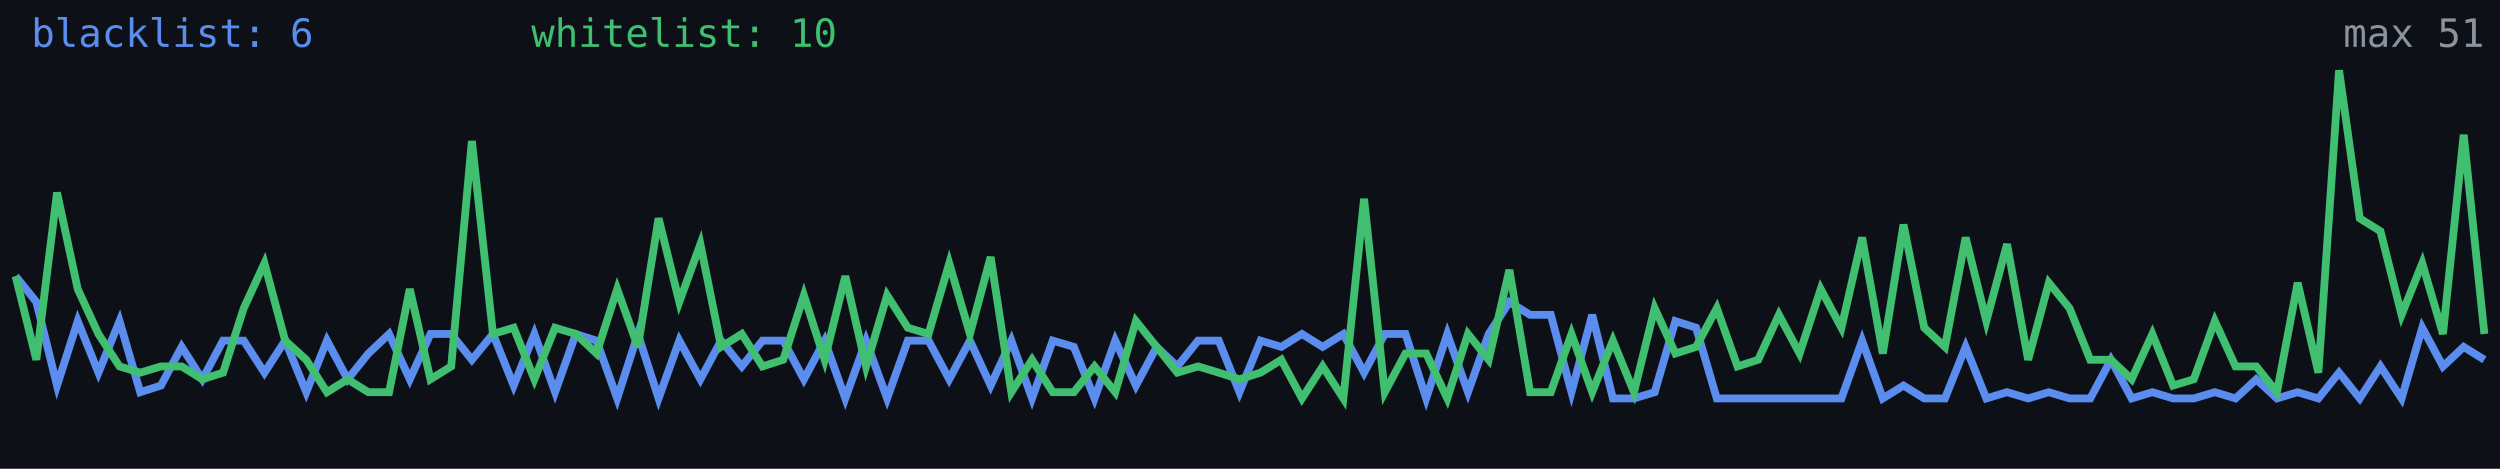
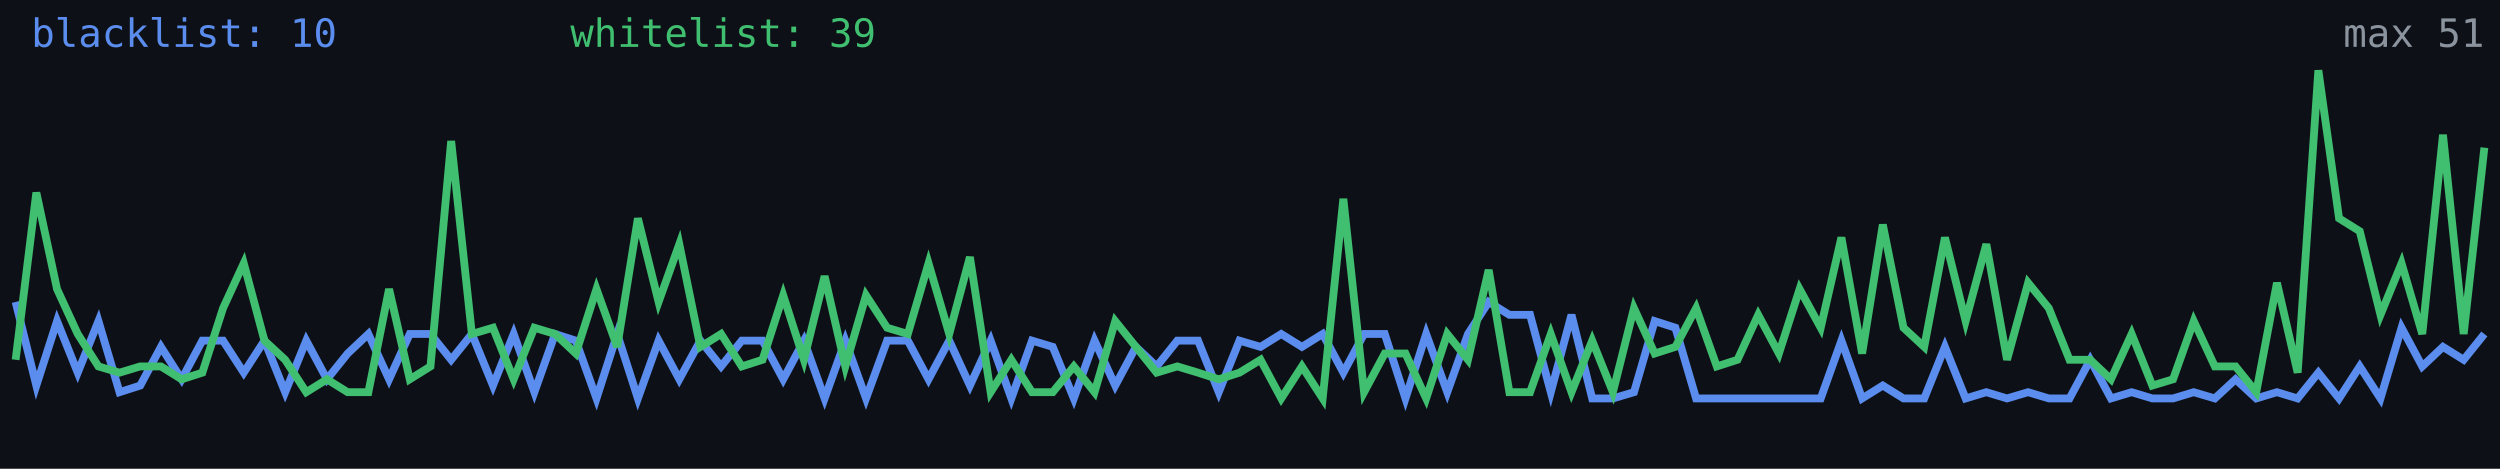
<svg xmlns="http://www.w3.org/2000/svg" width="640" height="120" viewBox="0 0 640 120" role="img" aria-label="Alive configs trend">
  <rect width="640" height="120" fill="#0d1117" />
-   <polyline fill="none" stroke="#5b8def" stroke-width="2" points="4.0,70.7 9.3,77.3 14.6,98.7 19.9,82.2 25.2,95.4 30.6,82.2 35.9,100.4 41.2,98.7 46.5,88.8 51.8,97.1 57.1,87.2 62.4,87.2 67.7,95.4 73.0,87.2 78.4,100.4 83.7,87.2 89.0,97.1 94.3,90.5 99.6,85.5 104.9,97.1 110.2,85.5 115.5,85.5 120.8,92.1 126.2,85.5 131.5,98.7 136.8,85.5 142.1,100.4 147.4,85.5 152.7,87.2 158.0,102.0 163.3,85.5 168.6,102.0 173.9,87.2 179.3,97.1 184.6,87.2 189.9,93.8 195.2,87.2 200.5,87.2 205.8,97.1 211.1,87.2 216.4,102.0 221.7,87.2 227.1,102.0 232.4,87.2 237.7,87.2 243.0,97.1 248.3,87.2 253.6,98.7 258.9,87.2 264.2,102.0 269.5,87.2 274.9,88.8 280.2,102.0 285.5,87.2 290.8,98.7 296.1,88.8 301.4,93.8 306.7,87.2 312.0,87.2 317.3,100.4 322.7,87.2 328.0,88.8 333.3,85.5 338.6,88.8 343.9,85.5 349.2,95.4 354.5,85.5 359.8,85.5 365.1,102.0 370.5,85.5 375.8,100.4 381.1,85.5 386.4,77.3 391.7,80.6 397.0,80.6 402.3,100.4 407.6,80.6 412.9,102.0 418.3,102.0 423.6,100.4 428.9,82.2 434.2,83.9 439.5,102.0 444.8,102.0 450.1,102.0 455.4,102.0 460.7,102.0 466.1,102.0 471.4,102.0 476.7,87.2 482.0,102.0 487.3,98.7 492.6,102.0 497.9,102.0 503.2,88.8 508.5,102.0 513.8,100.4 519.2,102.0 524.5,100.4 529.8,102.0 535.1,102.0 540.4,92.1 545.7,102.0 551.0,100.4 556.3,102.0 561.6,102.0 567.0,100.4 572.3,102.0 577.6,97.1 582.9,102.0 588.2,100.4 593.5,102.0 598.8,95.4 604.1,102.0 609.4,93.8 614.8,102.0 620.1,83.9 625.4,93.8 630.7,88.8 636.0,92.1" />
-   <polyline fill="none" stroke="#3fbf6f" stroke-width="2" points="4.0,70.7 9.3,92.1 14.6,49.3 19.9,74.0 25.2,85.5 30.6,93.8 35.9,95.4 41.2,93.8 46.5,93.8 51.8,97.1 57.1,95.4 62.4,78.9 67.7,67.4 73.0,87.2 78.4,92.1 83.7,100.4 89.0,97.1 94.3,100.4 99.6,100.4 104.9,74.0 110.2,97.1 115.5,93.8 120.8,36.1 126.2,85.5 131.5,83.9 136.8,97.1 142.1,83.9 147.4,85.5 152.7,90.5 158.0,74.0 163.3,88.8 168.6,55.9 173.9,77.3 179.3,62.5 184.6,88.8 189.9,85.5 195.2,93.8 200.5,92.1 205.8,75.6 211.1,92.1 216.4,70.7 221.7,93.8 227.1,75.6 232.4,83.9 237.7,85.5 243.0,67.4 248.3,85.5 253.6,65.8 258.9,100.4 264.2,92.1 269.5,100.4 274.9,100.4 280.2,93.8 285.5,100.4 290.8,82.2 296.1,88.8 301.4,95.4 306.7,93.8 312.0,95.4 317.3,97.1 322.7,95.4 328.0,92.1 333.3,102.0 338.6,93.8 343.9,102.0 349.2,50.9 354.5,100.4 359.8,90.5 365.1,90.5 370.5,102.0 375.8,85.5 381.1,92.1 386.4,69.1 391.7,100.4 397.0,100.4 402.3,85.5 407.6,100.4 412.9,87.2 418.3,100.4 423.6,78.9 428.9,90.5 434.2,88.8 439.5,78.9 444.8,93.8 450.1,92.1 455.4,80.6 460.7,90.5 466.1,74.0 471.4,83.9 476.7,60.8 482.0,90.5 487.3,57.5 492.6,83.9 497.9,88.8 503.2,60.8 508.5,82.2 513.8,62.5 519.2,92.1 524.5,72.4 529.8,78.9 535.1,92.1 540.4,92.1 545.7,97.1 551.0,85.5 556.3,98.7 561.6,97.1 567.0,82.2 572.3,93.8 577.6,93.8 582.9,100.4 588.2,72.4 593.5,95.4 598.8,18.0 604.1,55.9 609.4,59.2 614.8,80.6 620.1,67.4 625.4,85.5 630.7,34.5 636.0,85.5" />
-   <text x="8" y="12" fill="#5b8def" font-size="10" font-family="monospace">blacklist: 6</text>
-   <text x="136" y="12" fill="#3fbf6f" font-size="10" font-family="monospace">whitelist: 10</text>
+   <polyline fill="none" stroke="#5b8def" stroke-width="2" points="4.0,77.3 9.3,98.7 14.6,82.2 19.9,95.4 25.2,82.2 30.6,100.4 35.9,98.7 41.2,88.8 46.5,97.1 51.8,87.2 57.1,87.2 62.4,95.4 67.7,87.2 73.0,100.4 78.4,87.2 83.7,97.1 89.0,90.5 94.3,85.5 99.6,97.1 104.9,85.5 110.2,85.5 115.5,92.1 120.8,85.5 126.2,98.7 131.5,85.5 136.8,100.4 142.1,85.5 147.4,87.2 152.7,102.0 158.0,85.5 163.3,102.0 168.6,87.2 173.9,97.1 179.3,87.2 184.6,93.8 189.9,87.2 195.2,87.2 200.5,97.1 205.8,87.2 211.1,102.0 216.4,87.2 221.7,102.0 227.1,87.2 232.4,87.2 237.7,97.1 243.0,87.2 248.3,98.7 253.6,87.2 258.9,102.0 264.2,87.2 269.5,88.8 274.9,102.0 280.2,87.2 285.5,98.7 290.8,88.8 296.1,93.8 301.4,87.2 306.7,87.2 312.0,100.4 317.3,87.2 322.7,88.8 328.0,85.5 333.3,88.8 338.6,85.5 343.9,95.4 349.2,85.5 354.5,85.5 359.8,102.0 365.1,85.5 370.5,100.4 375.8,85.5 381.1,77.3 386.4,80.6 391.7,80.6 397.0,100.4 402.3,80.6 407.6,102.0 412.9,102.0 418.3,100.4 423.6,82.2 428.9,83.9 434.2,102.0 439.5,102.0 444.8,102.0 450.1,102.0 455.4,102.0 460.7,102.0 466.1,102.0 471.4,87.2 476.7,102.0 482.0,98.7 487.3,102.0 492.6,102.0 497.9,88.8 503.2,102.0 508.5,100.4 513.8,102.0 519.2,100.4 524.5,102.0 529.8,102.0 535.1,92.1 540.4,102.0 545.7,100.4 551.0,102.0 556.3,102.0 561.6,100.4 567.0,102.0 572.3,97.1 577.6,102.0 582.9,100.4 588.2,102.0 593.5,95.4 598.8,102.0 604.1,93.8 609.4,102.0 614.8,83.9 620.1,93.8 625.4,88.8 630.7,92.1 636.0,85.5" />
+   <polyline fill="none" stroke="#3fbf6f" stroke-width="2" points="4.0,92.1 9.3,49.3 14.6,74.0 19.9,85.5 25.2,93.8 30.6,95.4 35.9,93.8 41.2,93.8 46.5,97.1 51.8,95.4 57.1,78.9 62.4,67.4 67.7,87.2 73.0,92.1 78.4,100.4 83.7,97.1 89.0,100.4 94.3,100.4 99.6,74.0 104.9,97.1 110.2,93.8 115.5,36.1 120.8,85.5 126.2,83.9 131.5,97.1 136.8,83.9 142.1,85.5 147.4,90.5 152.7,74.0 158.0,88.8 163.3,55.9 168.6,77.3 173.9,62.5 179.3,88.8 184.6,85.5 189.9,93.8 195.2,92.1 200.5,75.6 205.8,92.1 211.1,70.7 216.4,93.8 221.7,75.6 227.1,83.9 232.4,85.5 237.7,67.4 243.0,85.5 248.3,65.8 253.6,100.4 258.9,92.1 264.2,100.4 269.5,100.4 274.9,93.8 280.2,100.4 285.5,82.2 290.8,88.8 296.1,95.4 301.4,93.8 306.7,95.4 312.0,97.1 317.3,95.4 322.7,92.1 328.0,102.0 333.3,93.8 338.6,102.0 343.9,50.9 349.2,100.4 354.5,90.5 359.8,90.5 365.1,102.0 370.5,85.5 375.8,92.1 381.1,69.1 386.4,100.4 391.7,100.4 397.0,85.5 402.3,100.4 407.6,87.2 412.9,100.4 418.3,78.9 423.6,90.5 428.9,88.8 434.2,78.9 439.5,93.8 444.8,92.1 450.1,80.6 455.4,90.5 460.7,74.0 466.1,83.9 471.4,60.8 476.7,90.5 482.0,57.5 487.3,83.9 492.6,88.8 497.9,60.8 503.2,82.2 508.5,62.5 513.8,92.1 519.2,72.4 524.5,78.9 529.8,92.1 535.1,92.1 540.4,97.1 545.7,85.5 551.0,98.7 556.3,97.1 561.6,82.2 567.0,93.8 572.3,93.8 577.6,100.4 582.9,72.4 588.2,95.4 593.5,18.0 598.8,55.9 604.1,59.2 609.4,80.6 614.8,67.4 620.1,85.5 625.4,34.5 630.7,85.5 636.0,37.8" />
+   <text x="8" y="12" fill="#5b8def" font-size="10" font-family="monospace">blacklist: 10</text>
+   <text x="146" y="12" fill="#3fbf6f" font-size="10" font-family="monospace">whitelist: 39</text>
  <text x="636" y="12" fill="#8b949e" font-size="10" text-anchor="end" font-family="monospace">max 51</text>
</svg>
